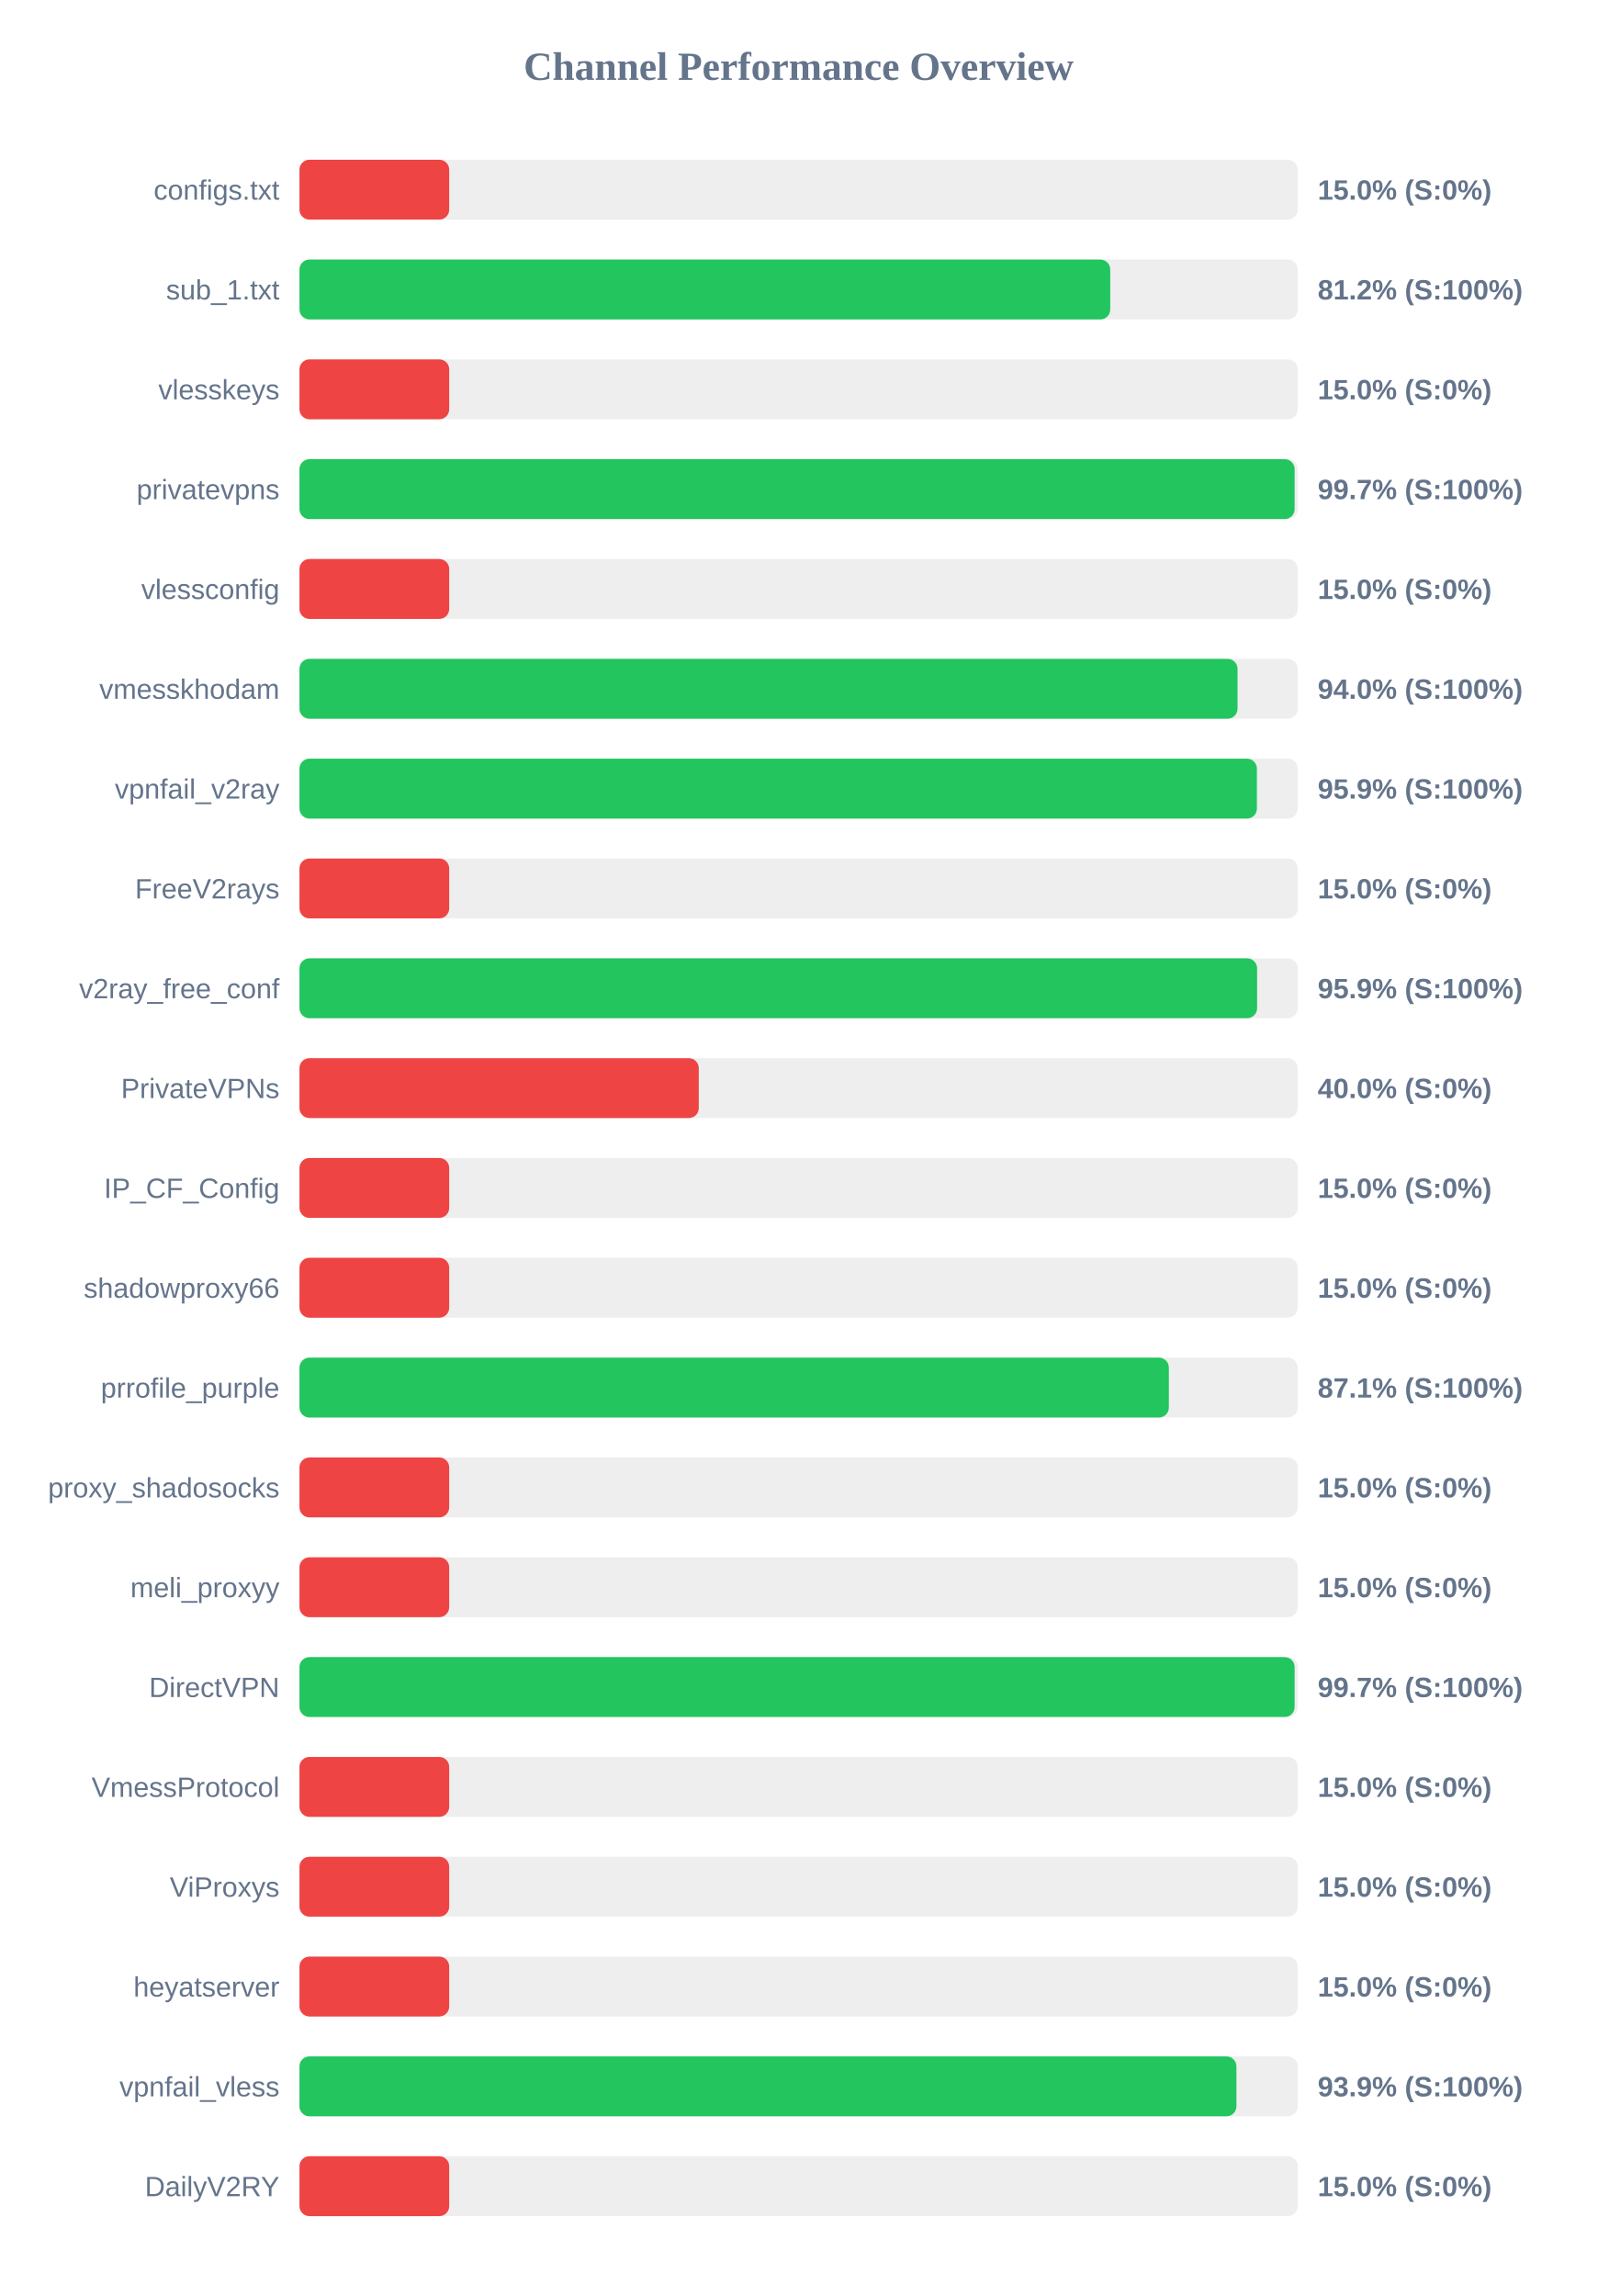
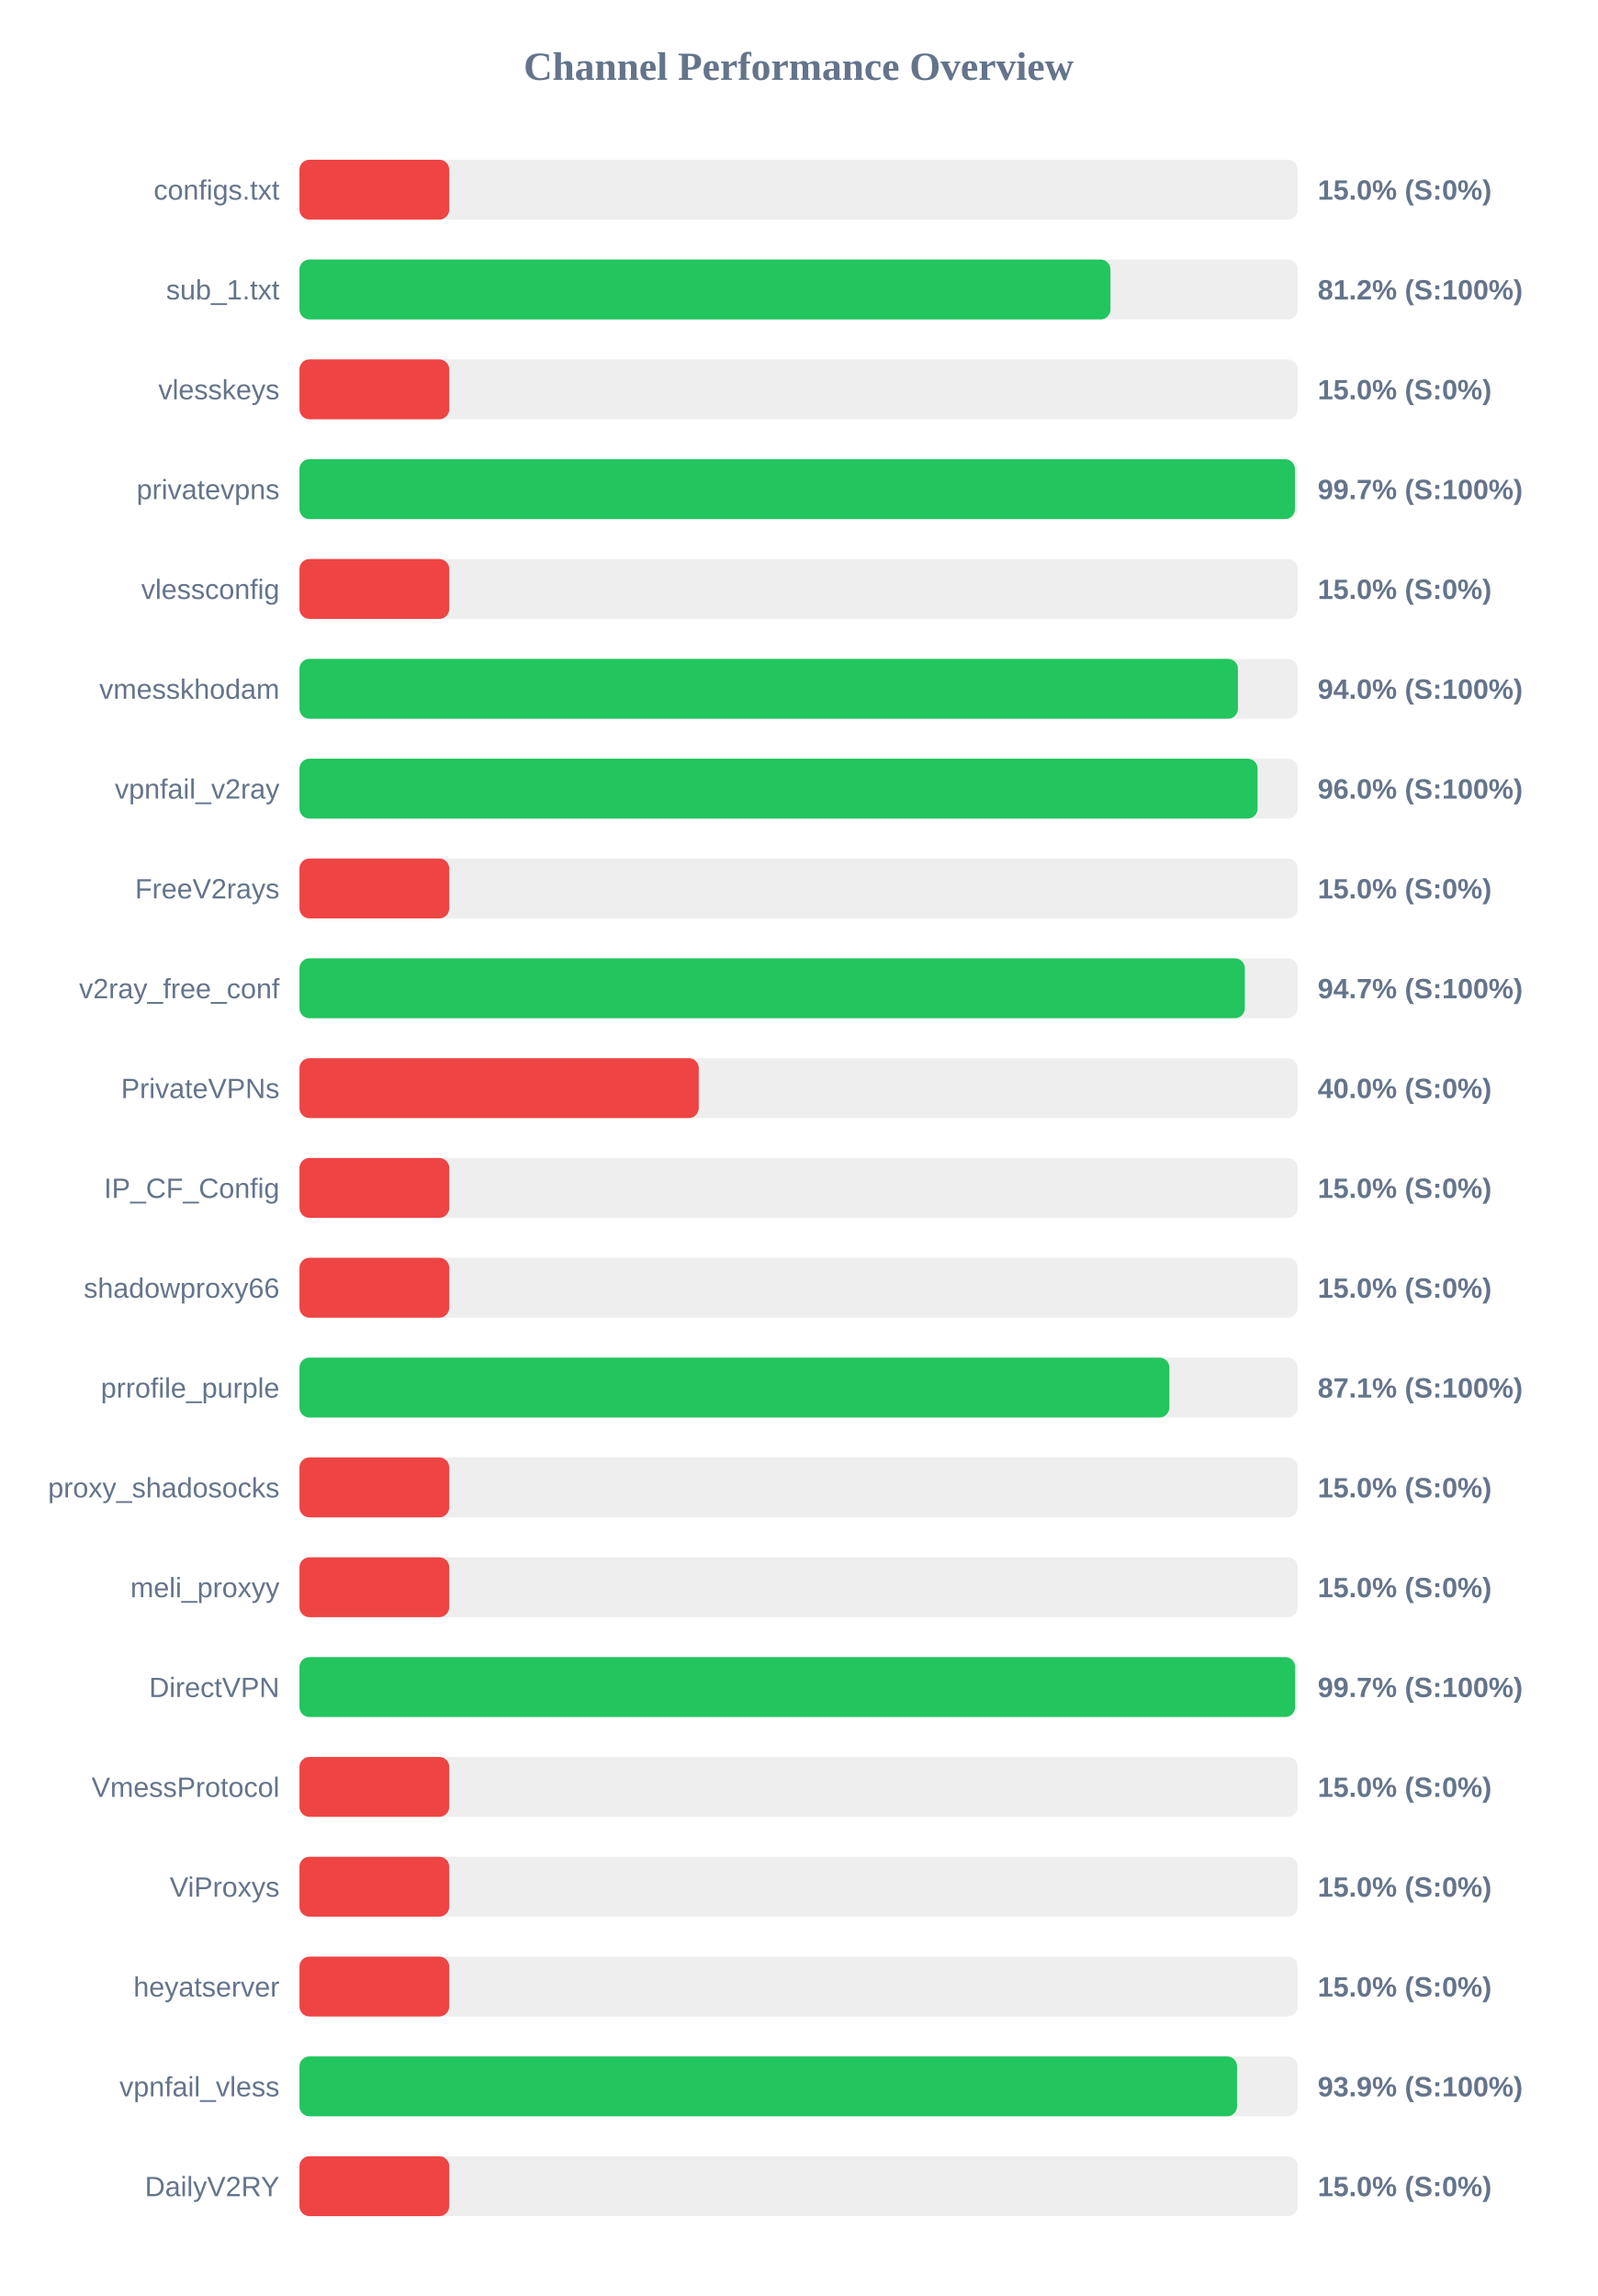
<svg xmlns="http://www.w3.org/2000/svg" width="800" height="1150" version="1.1">
  <style>
        .row { font: 14px Arial; fill: #64748b; }
        .score { font: bold 14px Arial; fill: #64748b; }
    </style>
  <text x="400" y="40" text-anchor="middle" font-size="20px" font-weight="bold" fill="#64748b">Channel Performance Overview</text>
  <rect x="150" y="80" width="500" height="30" fill="#eee" rx="5" />
  <rect x="150" y="80" width="75.0" height="30" fill="#ef4444" rx="5" />
  <text x="140" y="100" text-anchor="end" class="row">configs.txt</text>
  <text x="660" y="100" text-anchor="start" class="score">15.0% (S:0%)</text>
  <rect x="150" y="130" width="500" height="30" fill="#eee" rx="5" />
-   <rect x="150" y="130" width="406.1" height="30" fill="#22c55e" rx="5" />
+   <rect x="150" y="130" width="406.2" height="30" fill="#22c55e" rx="5" />
  <text x="140" y="150" text-anchor="end" class="row">sub_1.txt</text>
  <text x="660" y="150" text-anchor="start" class="score">81.2% (S:100%)</text>
  <rect x="150" y="180" width="500" height="30" fill="#eee" rx="5" />
  <rect x="150" y="180" width="75.0" height="30" fill="#ef4444" rx="5" />
  <text x="140" y="200" text-anchor="end" class="row">vlesskeys</text>
  <text x="660" y="200" text-anchor="start" class="score">15.0% (S:0%)</text>
  <rect x="150" y="230" width="500" height="30" fill="#eee" rx="5" />
-   <rect x="150" y="230" width="498.45" height="30" fill="#22c55e" rx="5" />
+   <rect x="150" y="230" width="498.6" height="30" fill="#22c55e" rx="5" />
  <text x="140" y="250" text-anchor="end" class="row">privatevpns</text>
  <text x="660" y="250" text-anchor="start" class="score">99.7% (S:100%)</text>
  <rect x="150" y="280" width="500" height="30" fill="#eee" rx="5" />
  <rect x="150" y="280" width="75.0" height="30" fill="#ef4444" rx="5" />
  <text x="140" y="300" text-anchor="end" class="row">vlessconfig</text>
  <text x="660" y="300" text-anchor="start" class="score">15.0% (S:0%)</text>
  <rect x="150" y="330" width="500" height="30" fill="#eee" rx="5" />
-   <rect x="150" y="330" width="469.85" height="30" fill="#22c55e" rx="5" />
+   <rect x="150" y="330" width="470.05" height="30" fill="#22c55e" rx="5" />
  <text x="140" y="350" text-anchor="end" class="row">vmesskhodam</text>
  <text x="660" y="350" text-anchor="start" class="score">94.0% (S:100%)</text>
  <rect x="150" y="380" width="500" height="30" fill="#eee" rx="5" />
-   <rect x="150" y="380" width="479.55" height="30" fill="#22c55e" rx="5" />
+   <rect x="150" y="380" width="479.9" height="30" fill="#22c55e" rx="5" />
  <text x="140" y="400" text-anchor="end" class="row">vpnfail_v2ray</text>
-   <text x="660" y="400" text-anchor="start" class="score">95.9% (S:100%)</text>
+   <text x="660" y="400" text-anchor="start" class="score">96.0% (S:100%)</text>
  <rect x="150" y="430" width="500" height="30" fill="#eee" rx="5" />
  <rect x="150" y="430" width="75.0" height="30" fill="#ef4444" rx="5" />
  <text x="140" y="450" text-anchor="end" class="row">FreeV2rays</text>
  <text x="660" y="450" text-anchor="start" class="score">15.0% (S:0%)</text>
  <rect x="150" y="480" width="500" height="30" fill="#eee" rx="5" />
-   <rect x="150" y="480" width="479.65" height="30" fill="#22c55e" rx="5" />
+   <rect x="150" y="480" width="473.5" height="30" fill="#22c55e" rx="5" />
  <text x="140" y="500" text-anchor="end" class="row">v2ray_free_conf</text>
-   <text x="660" y="500" text-anchor="start" class="score">95.9% (S:100%)</text>
+   <text x="660" y="500" text-anchor="start" class="score">94.7% (S:100%)</text>
  <rect x="150" y="530" width="500" height="30" fill="#eee" rx="5" />
  <rect x="150" y="530" width="200.0" height="30" fill="#ef4444" rx="5" />
  <text x="140" y="550" text-anchor="end" class="row">PrivateVPNs</text>
  <text x="660" y="550" text-anchor="start" class="score">40.0% (S:0%)</text>
  <rect x="150" y="580" width="500" height="30" fill="#eee" rx="5" />
  <rect x="150" y="580" width="75.0" height="30" fill="#ef4444" rx="5" />
  <text x="140" y="600" text-anchor="end" class="row">IP_CF_Config</text>
  <text x="660" y="600" text-anchor="start" class="score">15.0% (S:0%)</text>
  <rect x="150" y="630" width="500" height="30" fill="#eee" rx="5" />
  <rect x="150" y="630" width="75.0" height="30" fill="#ef4444" rx="5" />
  <text x="140" y="650" text-anchor="end" class="row">shadowproxy66</text>
  <text x="660" y="650" text-anchor="start" class="score">15.0% (S:0%)</text>
  <rect x="150" y="680" width="500" height="30" fill="#eee" rx="5" />
-   <rect x="150" y="680" width="435.45" height="30" fill="#22c55e" rx="5" />
+   <rect x="150" y="680" width="435.7" height="30" fill="#22c55e" rx="5" />
  <text x="140" y="700" text-anchor="end" class="row">prrofile_purple</text>
  <text x="660" y="700" text-anchor="start" class="score">87.1% (S:100%)</text>
  <rect x="150" y="730" width="500" height="30" fill="#eee" rx="5" />
  <rect x="150" y="730" width="75.0" height="30" fill="#ef4444" rx="5" />
  <text x="140" y="750" text-anchor="end" class="row">proxy_shadosocks</text>
  <text x="660" y="750" text-anchor="start" class="score">15.0% (S:0%)</text>
  <rect x="150" y="780" width="500" height="30" fill="#eee" rx="5" />
  <rect x="150" y="780" width="75.0" height="30" fill="#ef4444" rx="5" />
  <text x="140" y="800" text-anchor="end" class="row">meli_proxyy</text>
  <text x="660" y="800" text-anchor="start" class="score">15.0% (S:0%)</text>
  <rect x="150" y="830" width="500" height="30" fill="#eee" rx="5" />
-   <rect x="150" y="830" width="498.45" height="30" fill="#22c55e" rx="5" />
+   <rect x="150" y="830" width="498.7" height="30" fill="#22c55e" rx="5" />
  <text x="140" y="850" text-anchor="end" class="row">DirectVPN</text>
  <text x="660" y="850" text-anchor="start" class="score">99.7% (S:100%)</text>
  <rect x="150" y="880" width="500" height="30" fill="#eee" rx="5" />
  <rect x="150" y="880" width="75.0" height="30" fill="#ef4444" rx="5" />
  <text x="140" y="900" text-anchor="end" class="row">VmessProtocol</text>
  <text x="660" y="900" text-anchor="start" class="score">15.0% (S:0%)</text>
  <rect x="150" y="930" width="500" height="30" fill="#eee" rx="5" />
  <rect x="150" y="930" width="75.0" height="30" fill="#ef4444" rx="5" />
  <text x="140" y="950" text-anchor="end" class="row">ViProxys</text>
  <text x="660" y="950" text-anchor="start" class="score">15.0% (S:0%)</text>
  <rect x="150" y="980" width="500" height="30" fill="#eee" rx="5" />
  <rect x="150" y="980" width="75.0" height="30" fill="#ef4444" rx="5" />
  <text x="140" y="1000" text-anchor="end" class="row">heyatserver</text>
  <text x="660" y="1000" text-anchor="start" class="score">15.0% (S:0%)</text>
  <rect x="150" y="1030" width="500" height="30" fill="#eee" rx="5" />
-   <rect x="150" y="1030" width="469.3" height="30" fill="#22c55e" rx="5" />
+   <rect x="150" y="1030" width="469.6" height="30" fill="#22c55e" rx="5" />
  <text x="140" y="1050" text-anchor="end" class="row">vpnfail_vless</text>
  <text x="660" y="1050" text-anchor="start" class="score">93.9% (S:100%)</text>
  <rect x="150" y="1080" width="500" height="30" fill="#eee" rx="5" />
  <rect x="150" y="1080" width="75.0" height="30" fill="#ef4444" rx="5" />
  <text x="140" y="1100" text-anchor="end" class="row">DailyV2RY</text>
  <text x="660" y="1100" text-anchor="start" class="score">15.0% (S:0%)</text>
</svg>
